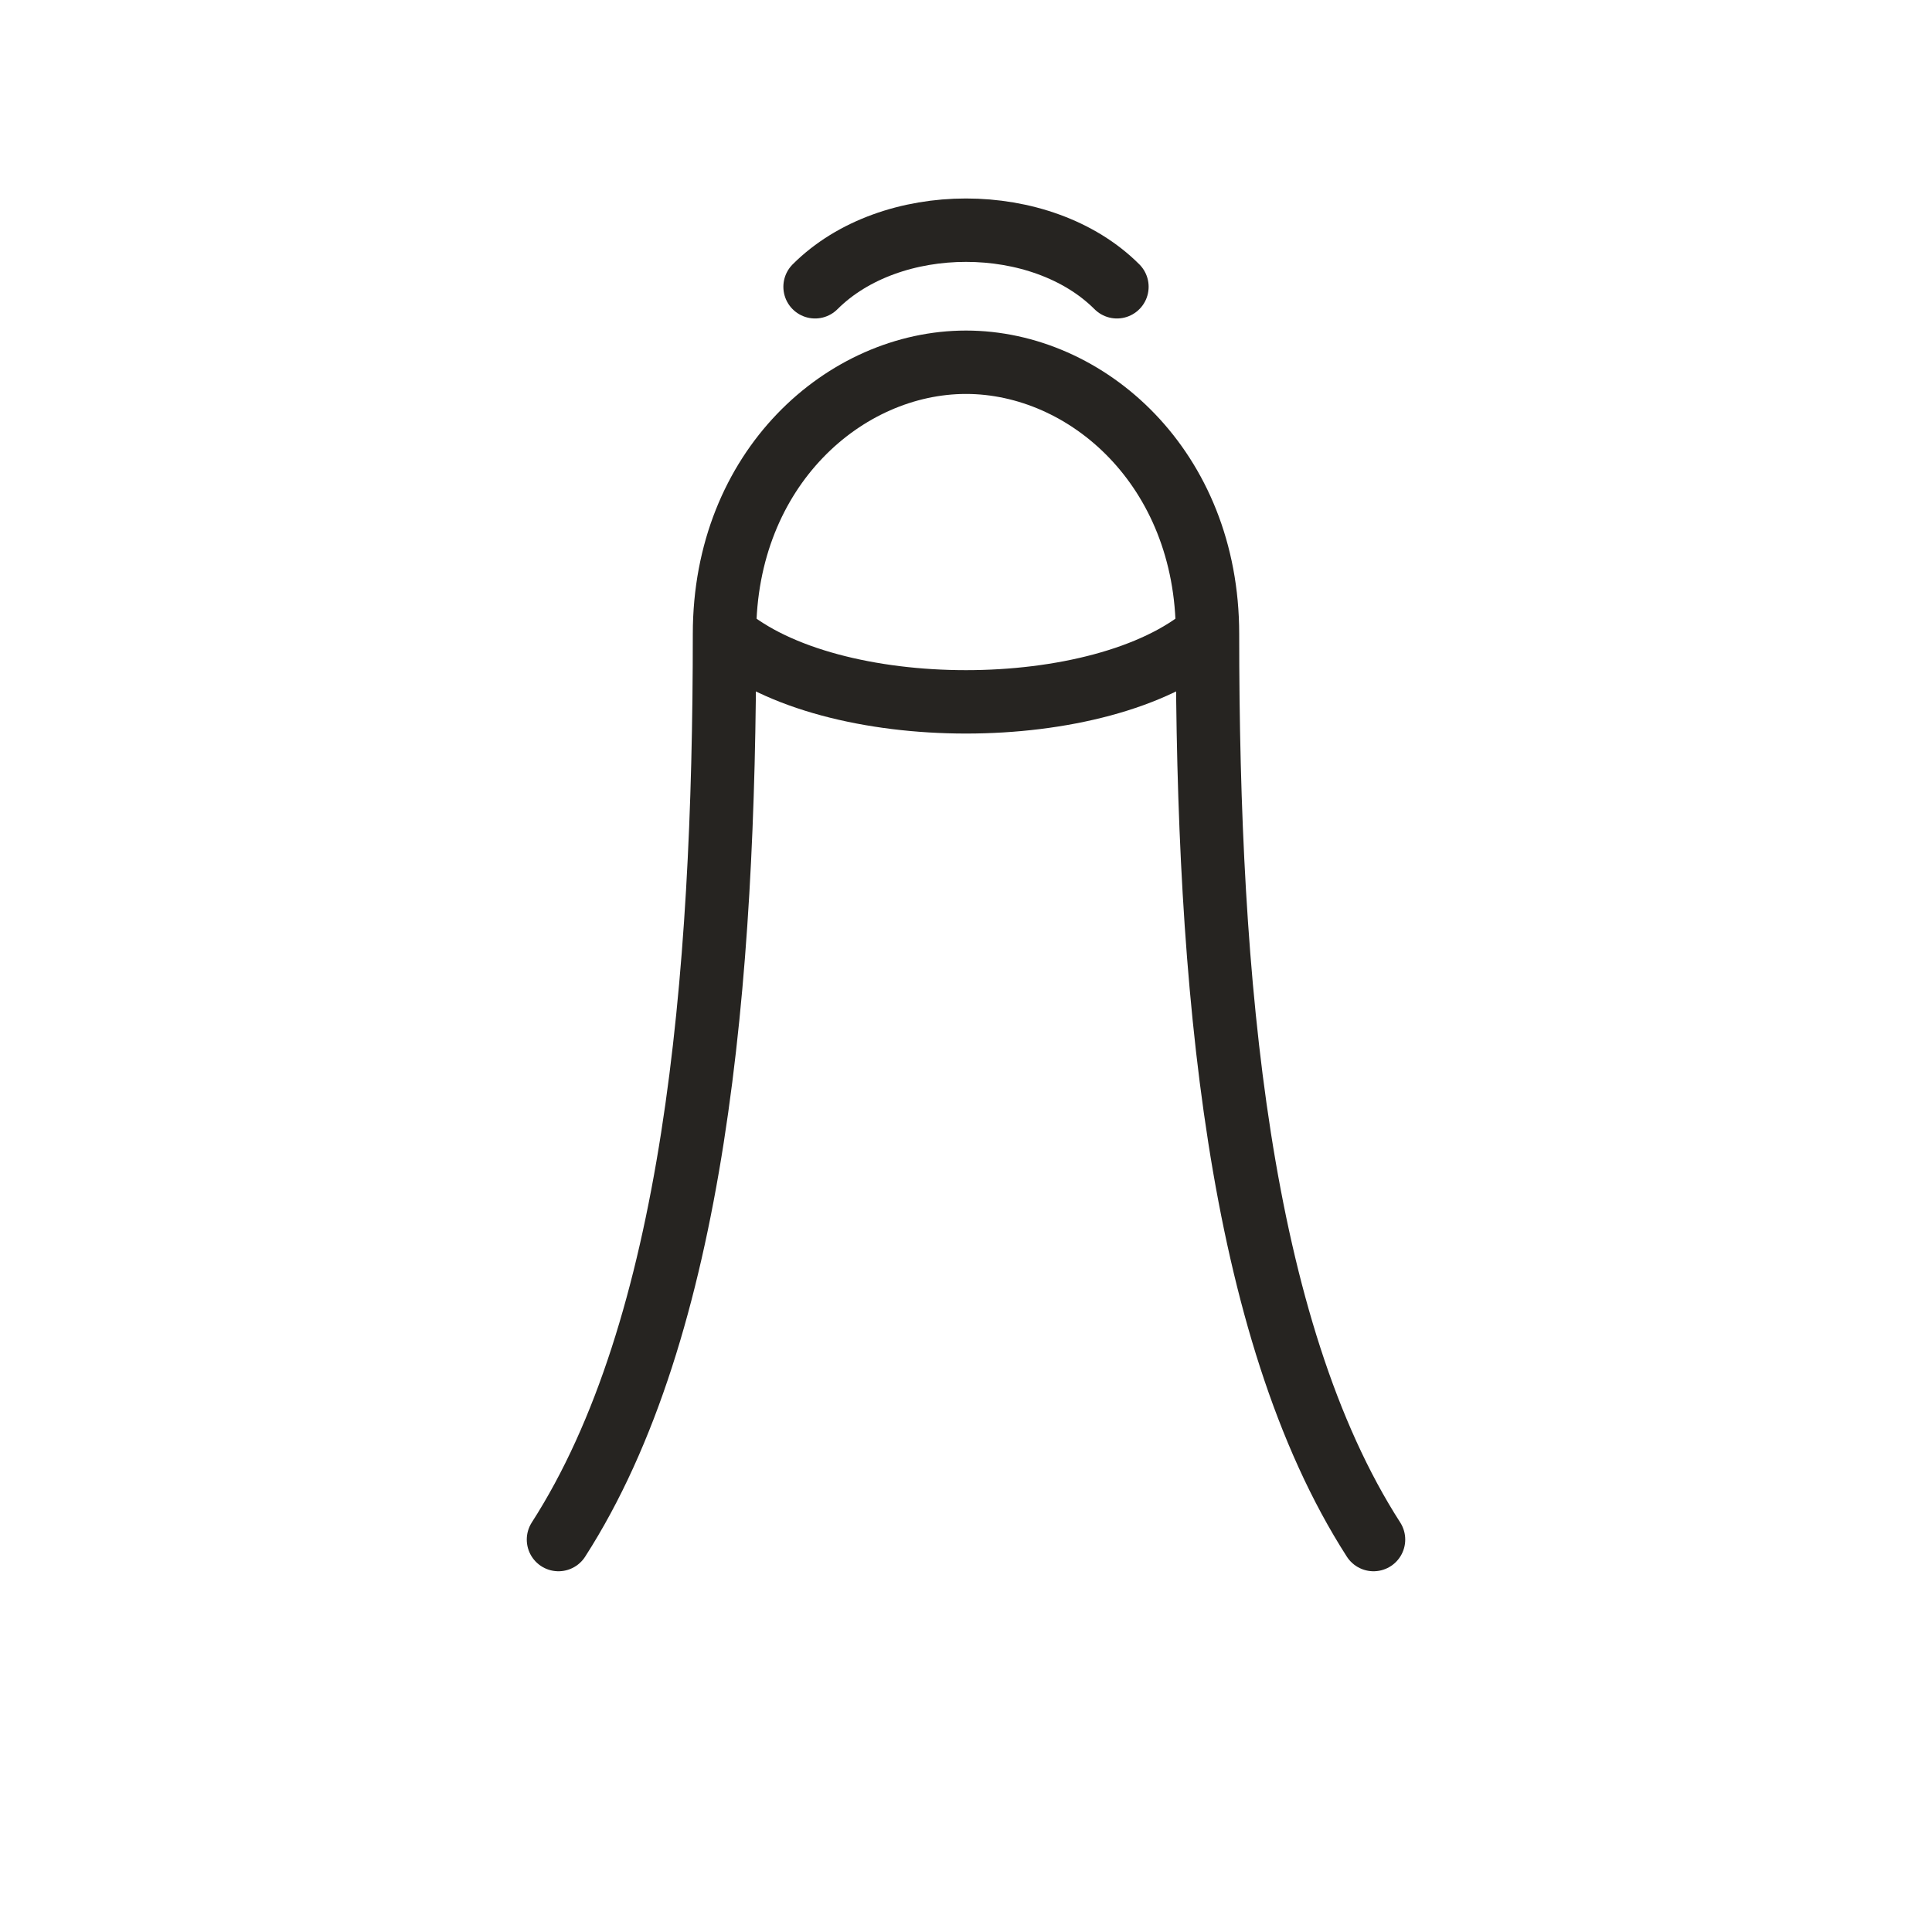
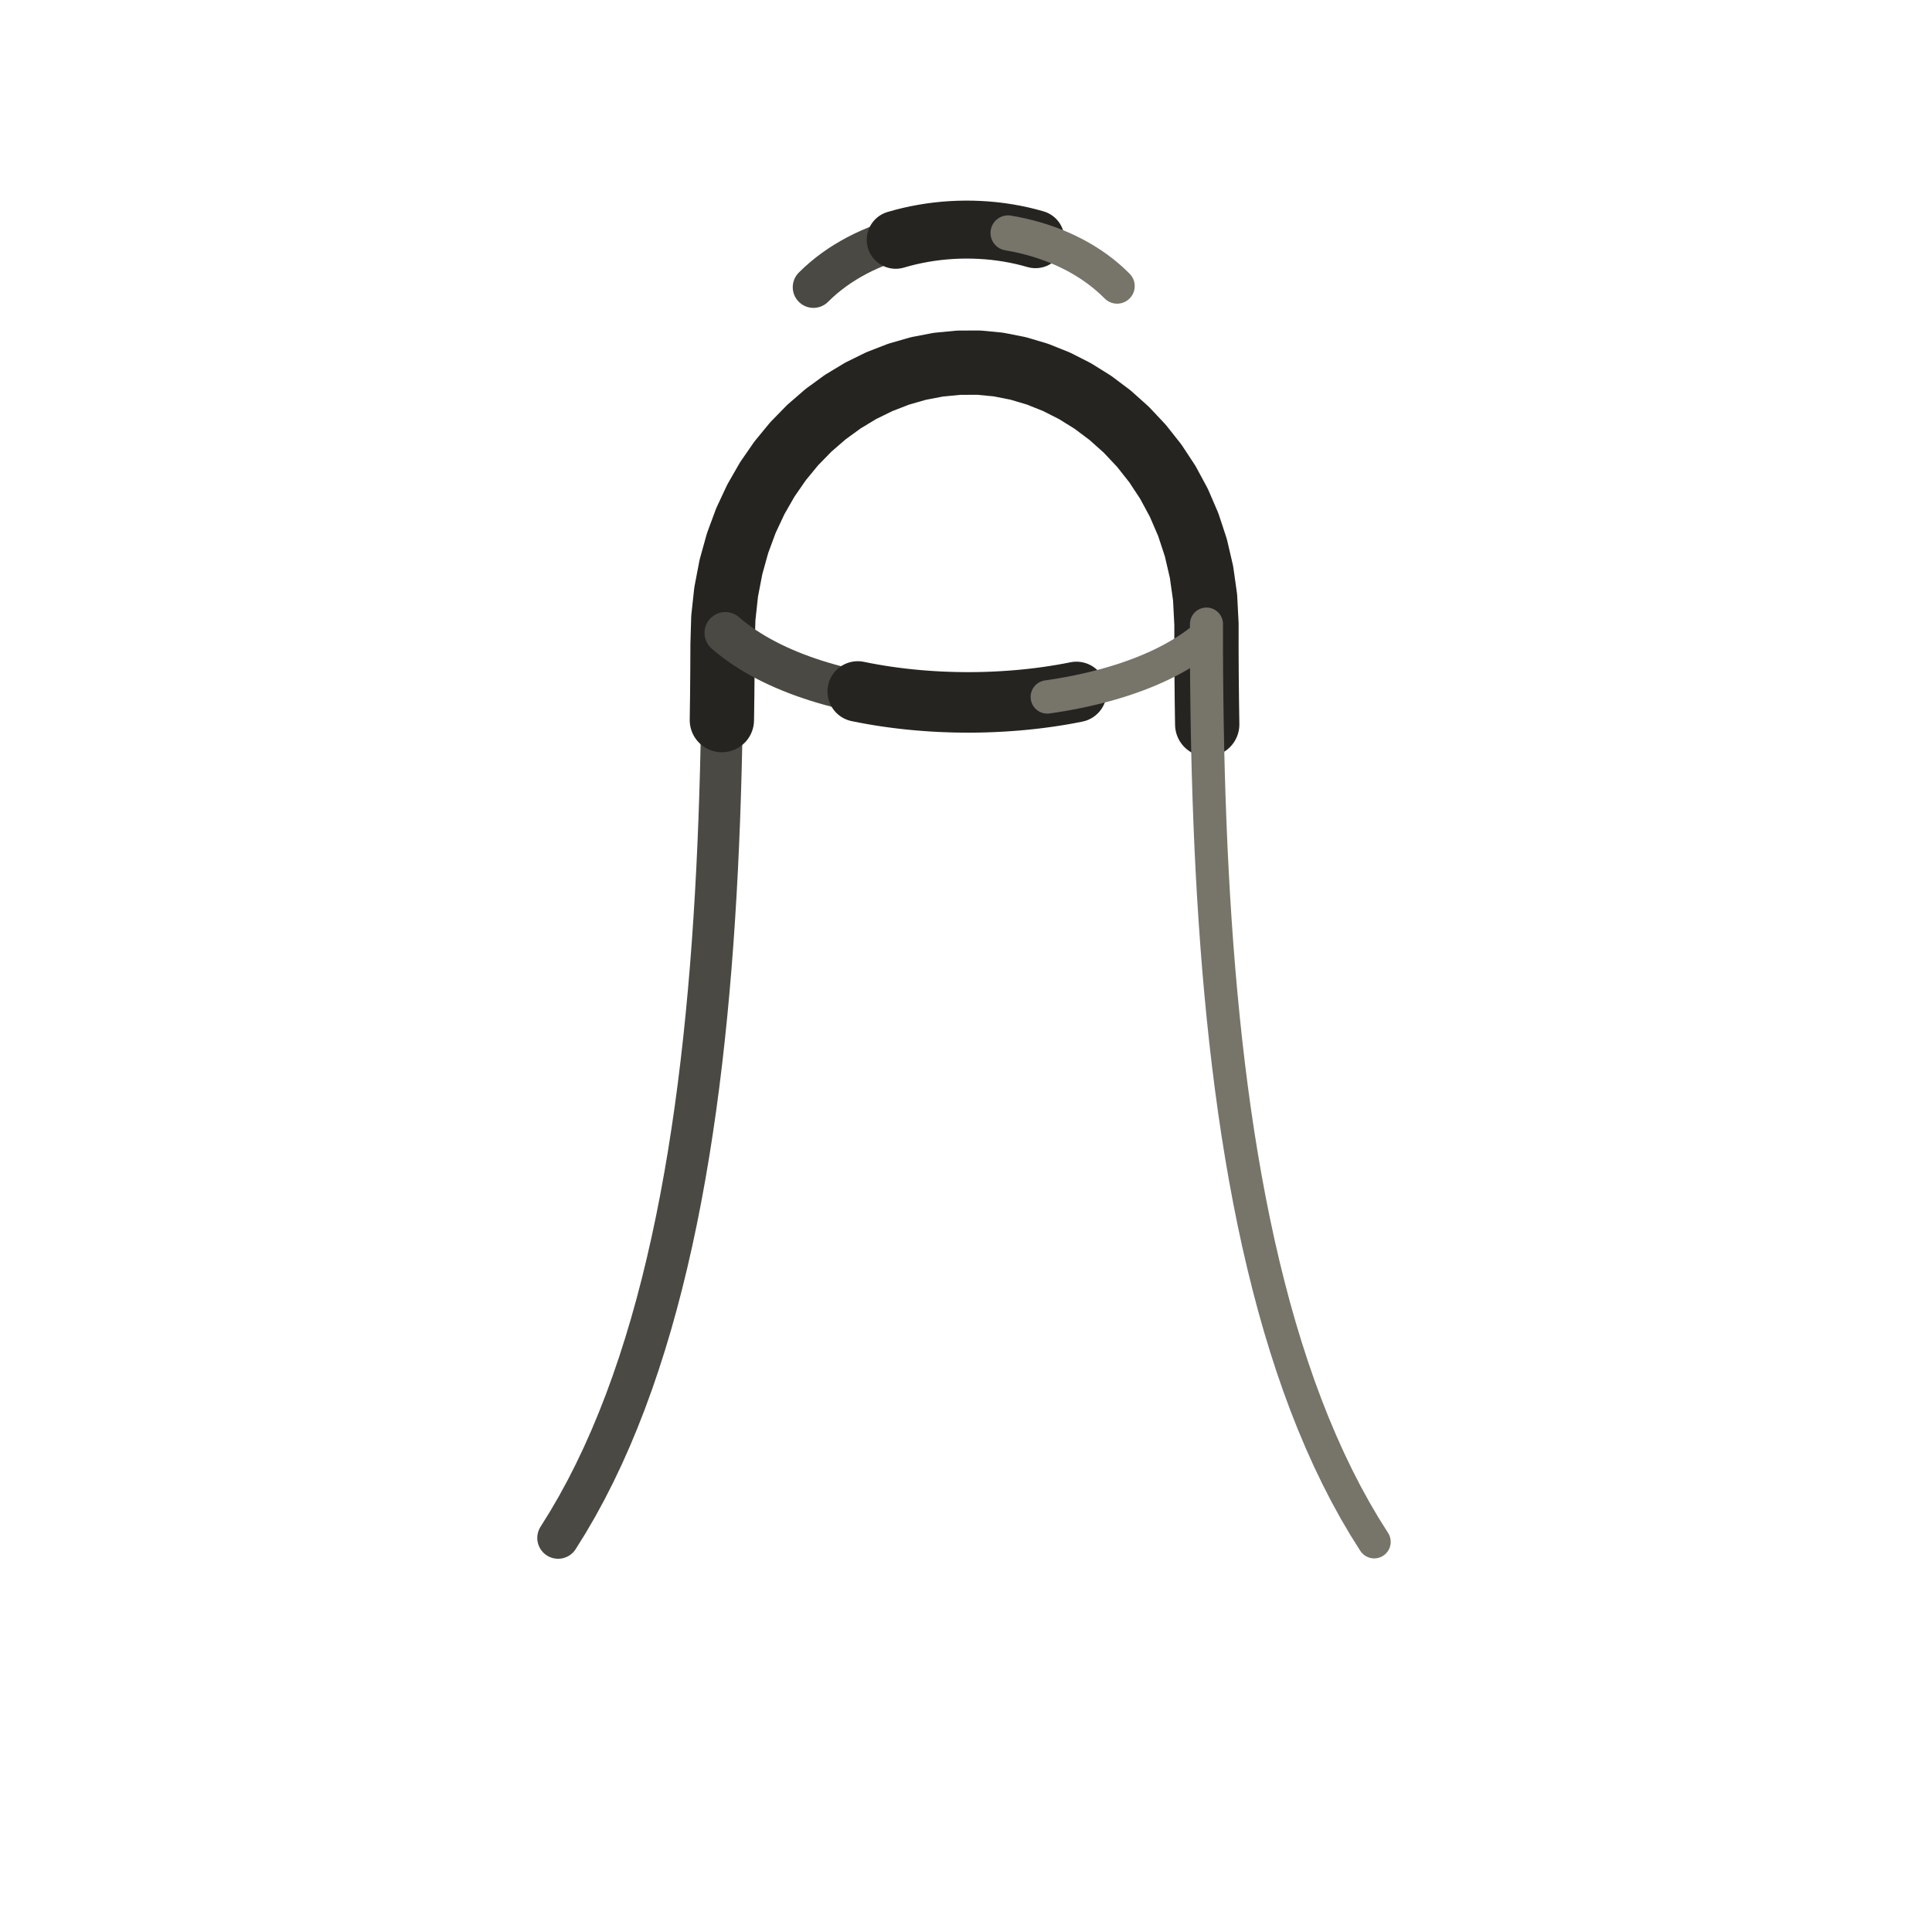
- <svg xmlns="http://www.w3.org/2000/svg" viewBox="0 0 128 128" role="img" aria-label="Tarot The High Priestess" data-castalia-style="sumi-e-ink-wash-v1" data-ink-stroke-system="tapered-v1">
+ <svg xmlns="http://www.w3.org/2000/svg" viewBox="0 0 128 128" role="img" aria-label="Tarot The High Priestess" data-castalia-style="sumi-e-ink-wash-v1" data-ink-stroke-system="tapered-v1" data-ink-coverage="complete" data-ink-pressure="loaded-middle-v1" data-ink-animation="draw-v1" data-ink-path-units="normalized" data-divination-brush="pressure-contour-v1">
  <g fill="none" stroke="#262421" stroke-linecap="round" stroke-linejoin="round">
-     <path d="M37 102 C46 88 48 65 48 42 C48 31 56 24 64 24 C72 24 80 31 80 42 C80 65 82 88 91 102 M48 42 C55 48 73 48 80 42 M54 19 C59 14 69 14 74 19" stroke-width="4.2" fill="none" data-ink-stroke="tapered" />
+     <path class="ink-stroke" data-ink-stroke="tapered" data-ink-role="line-source-tapered" data-ink-index="0" pathLength="1" d="M 36.976,101.892 L 37.615,100.866 L 38.230,99.810 L 38.821,98.724 L 39.388,97.609 L 39.932,96.466 L 40.453,95.296 L 40.952,94.099 L 41.430,92.876 L 41.886,91.628 L 42.321,90.356 L 42.736,89.059 L 43.131,87.740 L 43.506,86.398 L 43.862,85.035 L 44.199,83.651 L 44.518,82.246 L 44.820,80.823 L 45.104,79.380 L 45.371,77.919 L 45.622,76.442 L 45.856,74.947 L 46.076,73.437 L 46.280,71.912 L 46.469,70.372 L 46.644,68.819 L 46.805,67.252 L 46.953,65.674 L 47.088,64.084 L 47.211,62.483 L 47.321,60.872 L 47.420,59.251 L 47.508,57.622 L 47.585,55.986 L 47.652,54.342 L 47.709,52.691 L 47.757,51.035 L 47.796,49.374 L 47.826,47.708 L 47.849,46.039 L 47.863,44.367 L 47.871,42.693 L 47.922,40.946" fill="none" stroke="#4a4943" stroke-width="2.76" stroke-linecap="round" stroke-linejoin="round" data-ink-brush-pass="loaded-contour-v2" />
+     <path class="ink-stroke" data-ink-stroke="tapered" data-ink-role="line-source-tapered" data-ink-index="1" pathLength="1" d="M 47.826,47.708 L 47.849,46.039 L 47.863,44.367 L 47.871,42.693 L 47.922,40.946 L 48.110,39.216 L 48.428,37.561 L 48.866,35.986 L 49.418,34.493 L 50.077,33.085 L 50.833,31.766 L 51.681,30.539 L 52.612,29.406 L 53.620,28.373 L 54.696,27.441 L 55.832,26.613 L 57.023,25.894 L 58.259,25.286 L 59.533,24.792 L 60.839,24.416 L 62.167,24.161 L 63.512,24.031 L 64.839,24.025 L 66.145,24.150 L 67.446,24.406 L 68.733,24.788 L 69.996,25.293 L 71.226,25.917 L 72.412,26.657 L 73.547,27.509 L 74.620,28.469 L 75.621,29.533 L 76.542,30.697 L 77.372,31.958 L 78.103,33.313 L 78.725,34.756 L 79.228,36.285 L 79.603,37.896 L 79.841,39.584 L 79.932,41.347 L 79.931,43.046 L 79.940,44.696 L 79.957,46.347 L 79.981,47.995" fill="none" stroke="#262421" stroke-width="4.26" stroke-linecap="round" stroke-linejoin="round" data-ink-brush-pass="loaded-contour-v2" />
+     <path class="ink-stroke" data-ink-stroke="tapered" data-ink-role="line-source-tapered" data-ink-index="2" pathLength="1" d="M 79.932,41.347 L 79.931,43.046 L 79.940,44.696 L 79.957,46.347 L 79.981,47.995 L 80.013,49.642 L 80.054,51.287 L 80.105,52.927 L 80.165,54.564 L 80.234,56.195 L 80.315,57.821 L 80.406,59.440 L 80.509,61.052 L 80.623,62.655 L 80.749,64.250 L 80.889,65.835 L 81.041,67.410 L 81.207,68.973 L 81.387,70.525 L 81.581,72.063 L 81.790,73.588 L 82.014,75.099 L 82.255,76.595 L 82.511,78.075 L 82.784,79.538 L 83.074,80.984 L 83.381,82.412 L 83.707,83.820 L 84.051,85.209 L 84.413,86.578 L 84.795,87.925 L 85.197,89.250 L 85.619,90.553 L 86.061,91.832 L 86.525,93.086 L 87.010,94.316 L 87.517,95.519 L 88.046,96.696 L 88.598,97.845 L 89.173,98.967 L 89.772,100.059 L 90.395,101.121 L 91.043,102.153" fill="none" stroke="#77746a" stroke-width="2.19" stroke-linecap="round" stroke-linejoin="round" data-ink-brush-pass="dry-edge-v2" />
+     <path class="ink-stroke" data-ink-stroke="tapered" data-ink-role="line-source-tapered" data-ink-index="3" pathLength="1" d="M 48.056,41.930 L 48.354,42.181 L 48.663,42.424 L 48.984,42.661 L 49.316,42.890 L 49.660,43.112 L 50.013,43.327 L 50.377,43.535 L 50.751,43.736 L 51.134,43.930 L 51.527,44.117 L 51.928,44.296 L 52.338,44.469 L 52.756,44.635 L 53.181,44.793 L 53.615,44.945 L 54.055,45.090 L 54.502,45.227 L 54.956,45.358 L 55.415,45.482 L 55.881,45.599 L 56.352,45.709 L 56.828,45.812 L 57.309,45.908 L 57.794,45.997 L 58.283,46.079 L 58.776,46.155" fill="none" stroke="#4a4943" stroke-width="2.76" stroke-linecap="round" stroke-linejoin="round" data-ink-brush-pass="loaded-contour-v2" />
+     <path class="ink-stroke" data-ink-stroke="tapered" data-ink-role="line-source-tapered" data-ink-index="4" pathLength="1" d="M 56.828,45.812 L 57.309,45.908 L 57.794,45.997 L 58.283,46.079 L 58.776,46.155 L 59.272,46.223 L 59.772,46.285 L 60.274,46.340 L 60.778,46.388 L 61.285,46.429 L 61.793,46.464 L 62.302,46.492 L 62.813,46.512 L 63.324,46.527 L 63.836,46.534 L 64.347,46.535 L 64.858,46.529 L 65.369,46.516 L 65.878,46.496 L 66.386,46.470 L 66.892,46.437 L 67.397,46.398 L 67.898,46.352 L 68.398,46.299 L 68.894,46.240 L 69.386,46.174 L 69.875,46.101 L 70.360,46.022 L 70.840,45.936 L 71.316,45.843" fill="none" stroke="#262421" stroke-width="4.01" stroke-linecap="round" stroke-linejoin="round" data-ink-brush-pass="loaded-contour-v2" />
+     <path class="ink-stroke" data-ink-stroke="tapered" data-ink-role="line-source-tapered" data-ink-index="5" pathLength="1" d="M 69.386,46.174 L 69.875,46.101 L 70.360,46.022 L 70.840,45.936 L 71.316,45.843 L 71.786,45.744 L 72.251,45.639 L 72.710,45.527 L 73.163,45.408 L 73.609,45.283 L 74.049,45.152 L 74.482,45.014 L 74.906,44.869 L 75.324,44.718 L 75.733,44.561 L 76.133,44.397 L 76.524,44.226 L 76.907,44.050 L 77.280,43.866 L 77.642,43.677 L 77.995,43.481 L 78.337,43.279 L 78.668,43.070 L 78.988,42.855 L 79.297,42.634 L 79.593,42.406 L 79.877,42.172" fill="none" stroke="#77746a" stroke-width="2.21" stroke-linecap="round" stroke-linejoin="round" data-ink-brush-pass="loaded-contour-v2" />
+     <path class="ink-stroke" data-ink-stroke="tapered" data-ink-role="line-source-tapered" data-ink-index="6" pathLength="1" d="M 53.892,19.028 L 54.214,18.719 L 54.548,18.423 L 54.895,18.140 L 55.253,17.870 L 55.622,17.613 L 56.001,17.370 L 56.391,17.139 L 56.789,16.921 L 57.196,16.716 L 57.612,16.524 L 58.035,16.345 L 58.465,16.180 L 58.901,16.027 L 59.344,15.887 L 59.792,15.761 L 60.245,15.647 L 60.702,15.547 L 61.163,15.460" fill="none" stroke="#4a4943" stroke-width="2.74" stroke-linecap="round" stroke-linejoin="round" data-ink-brush-pass="loaded-contour-v2" />
+     <path class="ink-stroke" data-ink-stroke="tapered" data-ink-role="line-source-tapered" data-ink-index="7" pathLength="1" d="M 59.344,15.887 L 59.792,15.761 L 60.245,15.647 L 60.702,15.547 L 61.163,15.460 L 61.627,15.385 L 62.094,15.324 L 62.563,15.276 L 63.034,15.241 L 63.505,15.219 L 63.977,15.211 L 64.449,15.215 L 64.921,15.233 L 65.391,15.263 L 65.859,15.307 L 66.325,15.364 L 66.788,15.434 L 67.248,15.518 L 67.704,15.614 L 68.156,15.724 L 68.602,15.847" fill="none" stroke="#262421" stroke-width="3.84" stroke-linecap="round" stroke-linejoin="round" data-ink-brush-pass="loaded-contour-v2" />
+     <path class="ink-stroke" data-ink-stroke="tapered" data-ink-role="line-source-tapered" data-ink-index="8" pathLength="1" d="M 66.788,15.434 L 67.248,15.518 L 67.704,15.614 L 68.156,15.724 L 68.602,15.847 L 69.043,15.983 L 69.477,16.132 L 69.905,16.294 L 70.326,16.470 L 70.739,16.659 L 71.144,16.861 L 71.539,17.076 L 71.925,17.305 L 72.302,17.546 L 72.667,17.801 L 73.022,18.070 L 73.364,18.351 L 73.695,18.646 L 74.013,18.954" fill="none" stroke="#77746a" stroke-width="2.33" stroke-linecap="round" stroke-linejoin="round" data-ink-brush-pass="loaded-contour-v2" />
  </g>
</svg>
